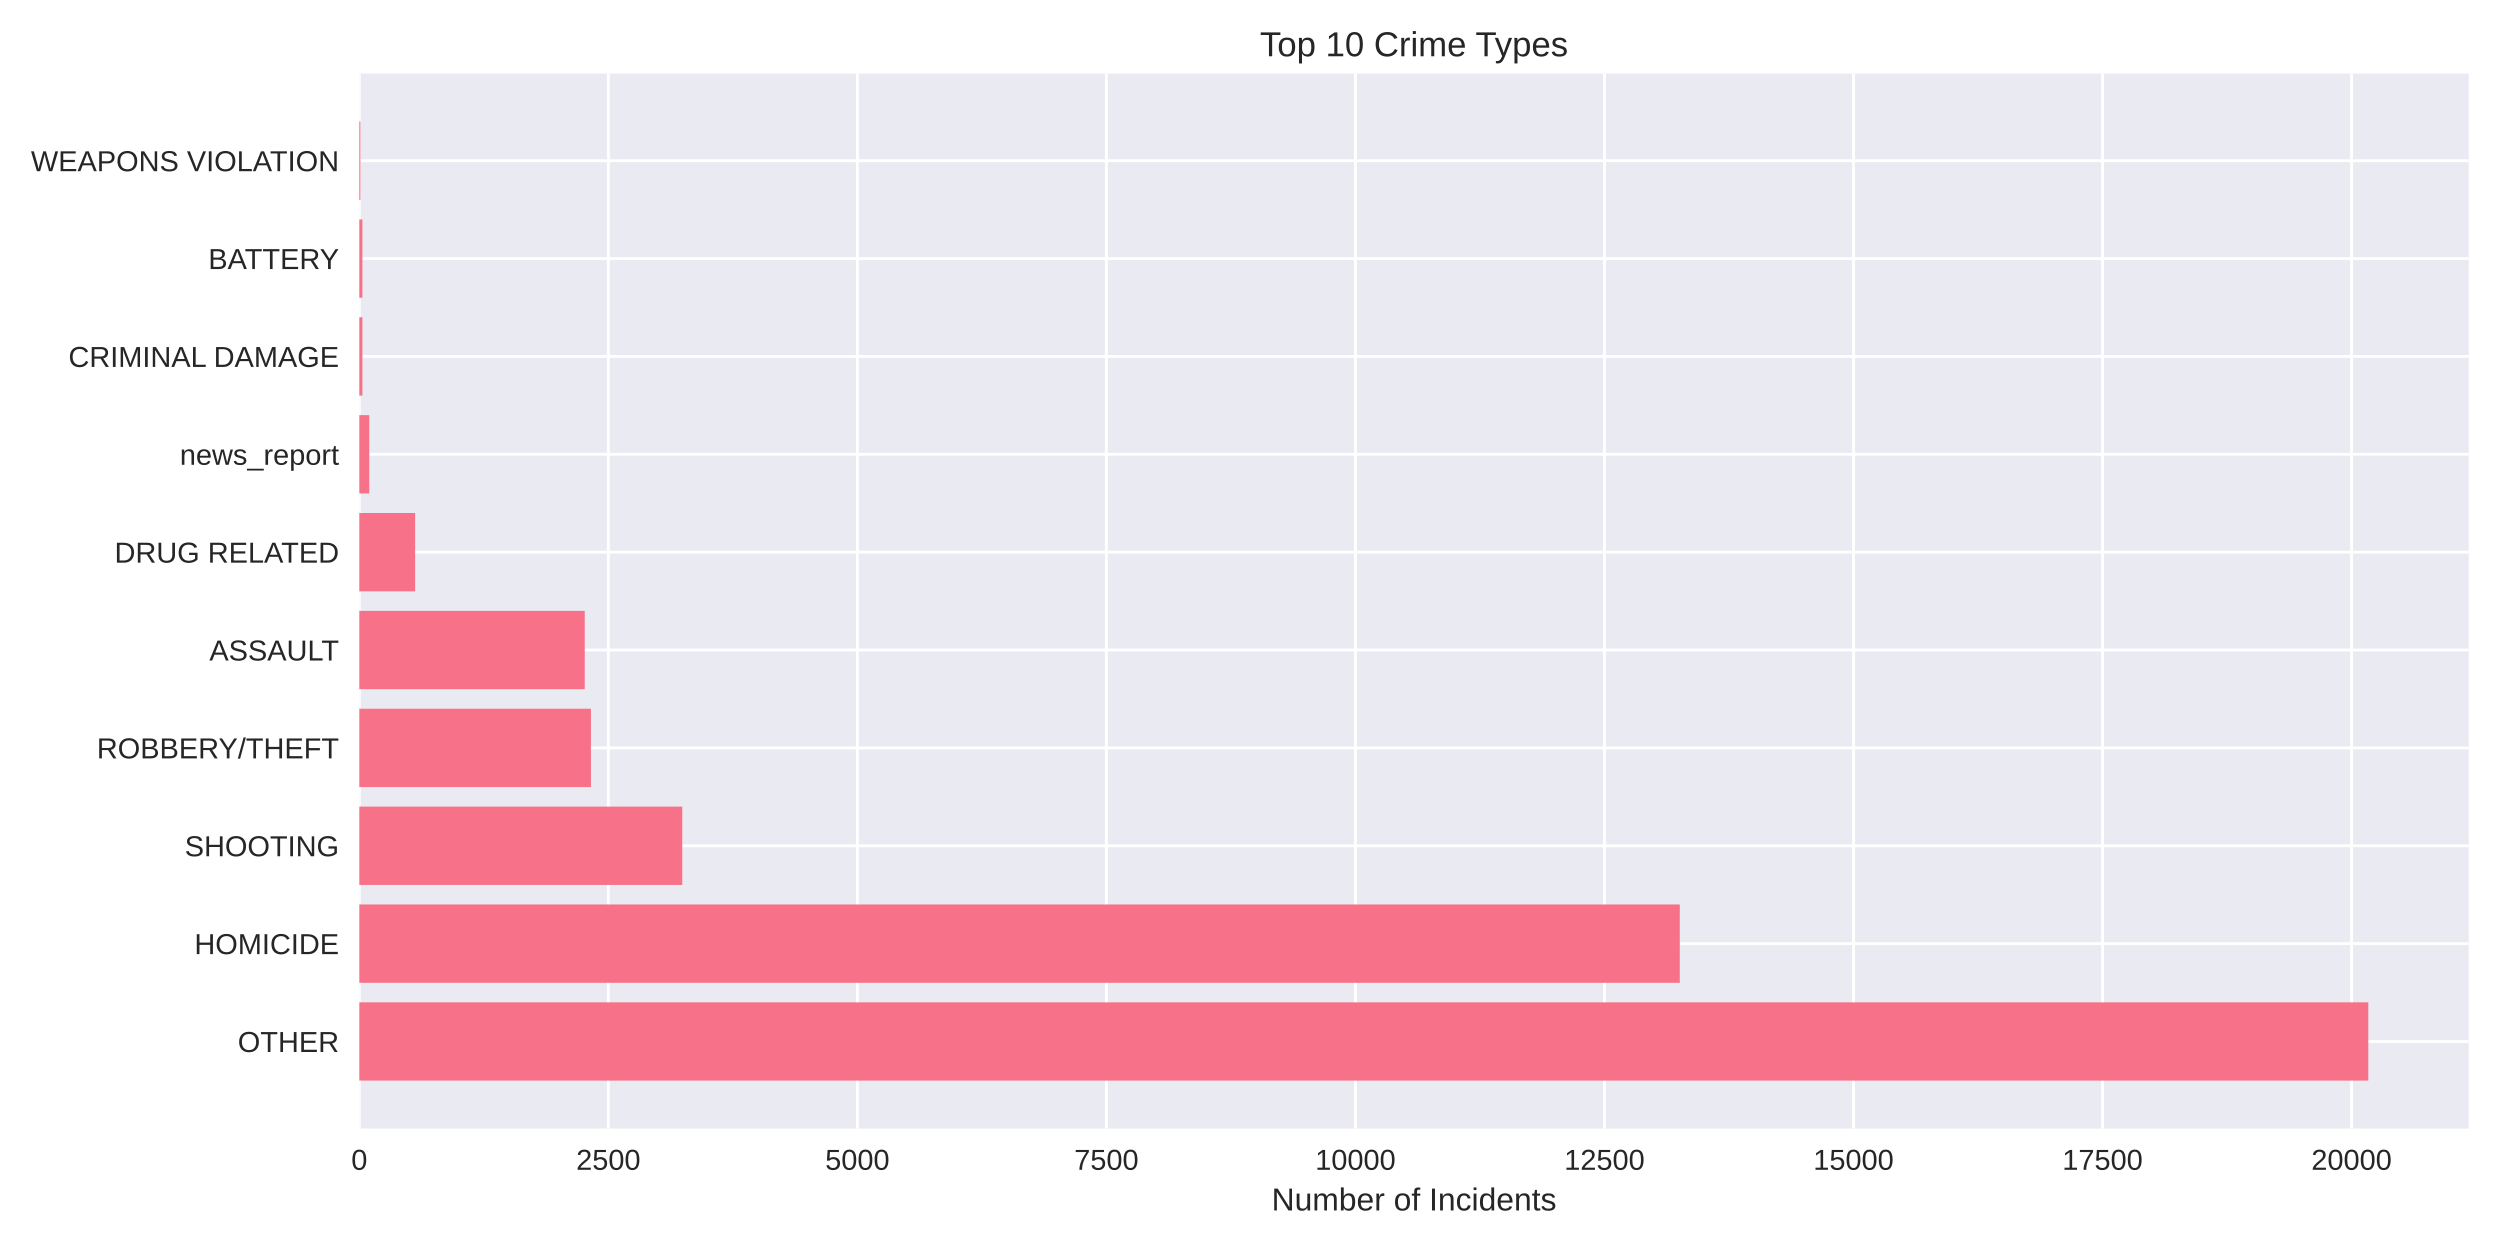
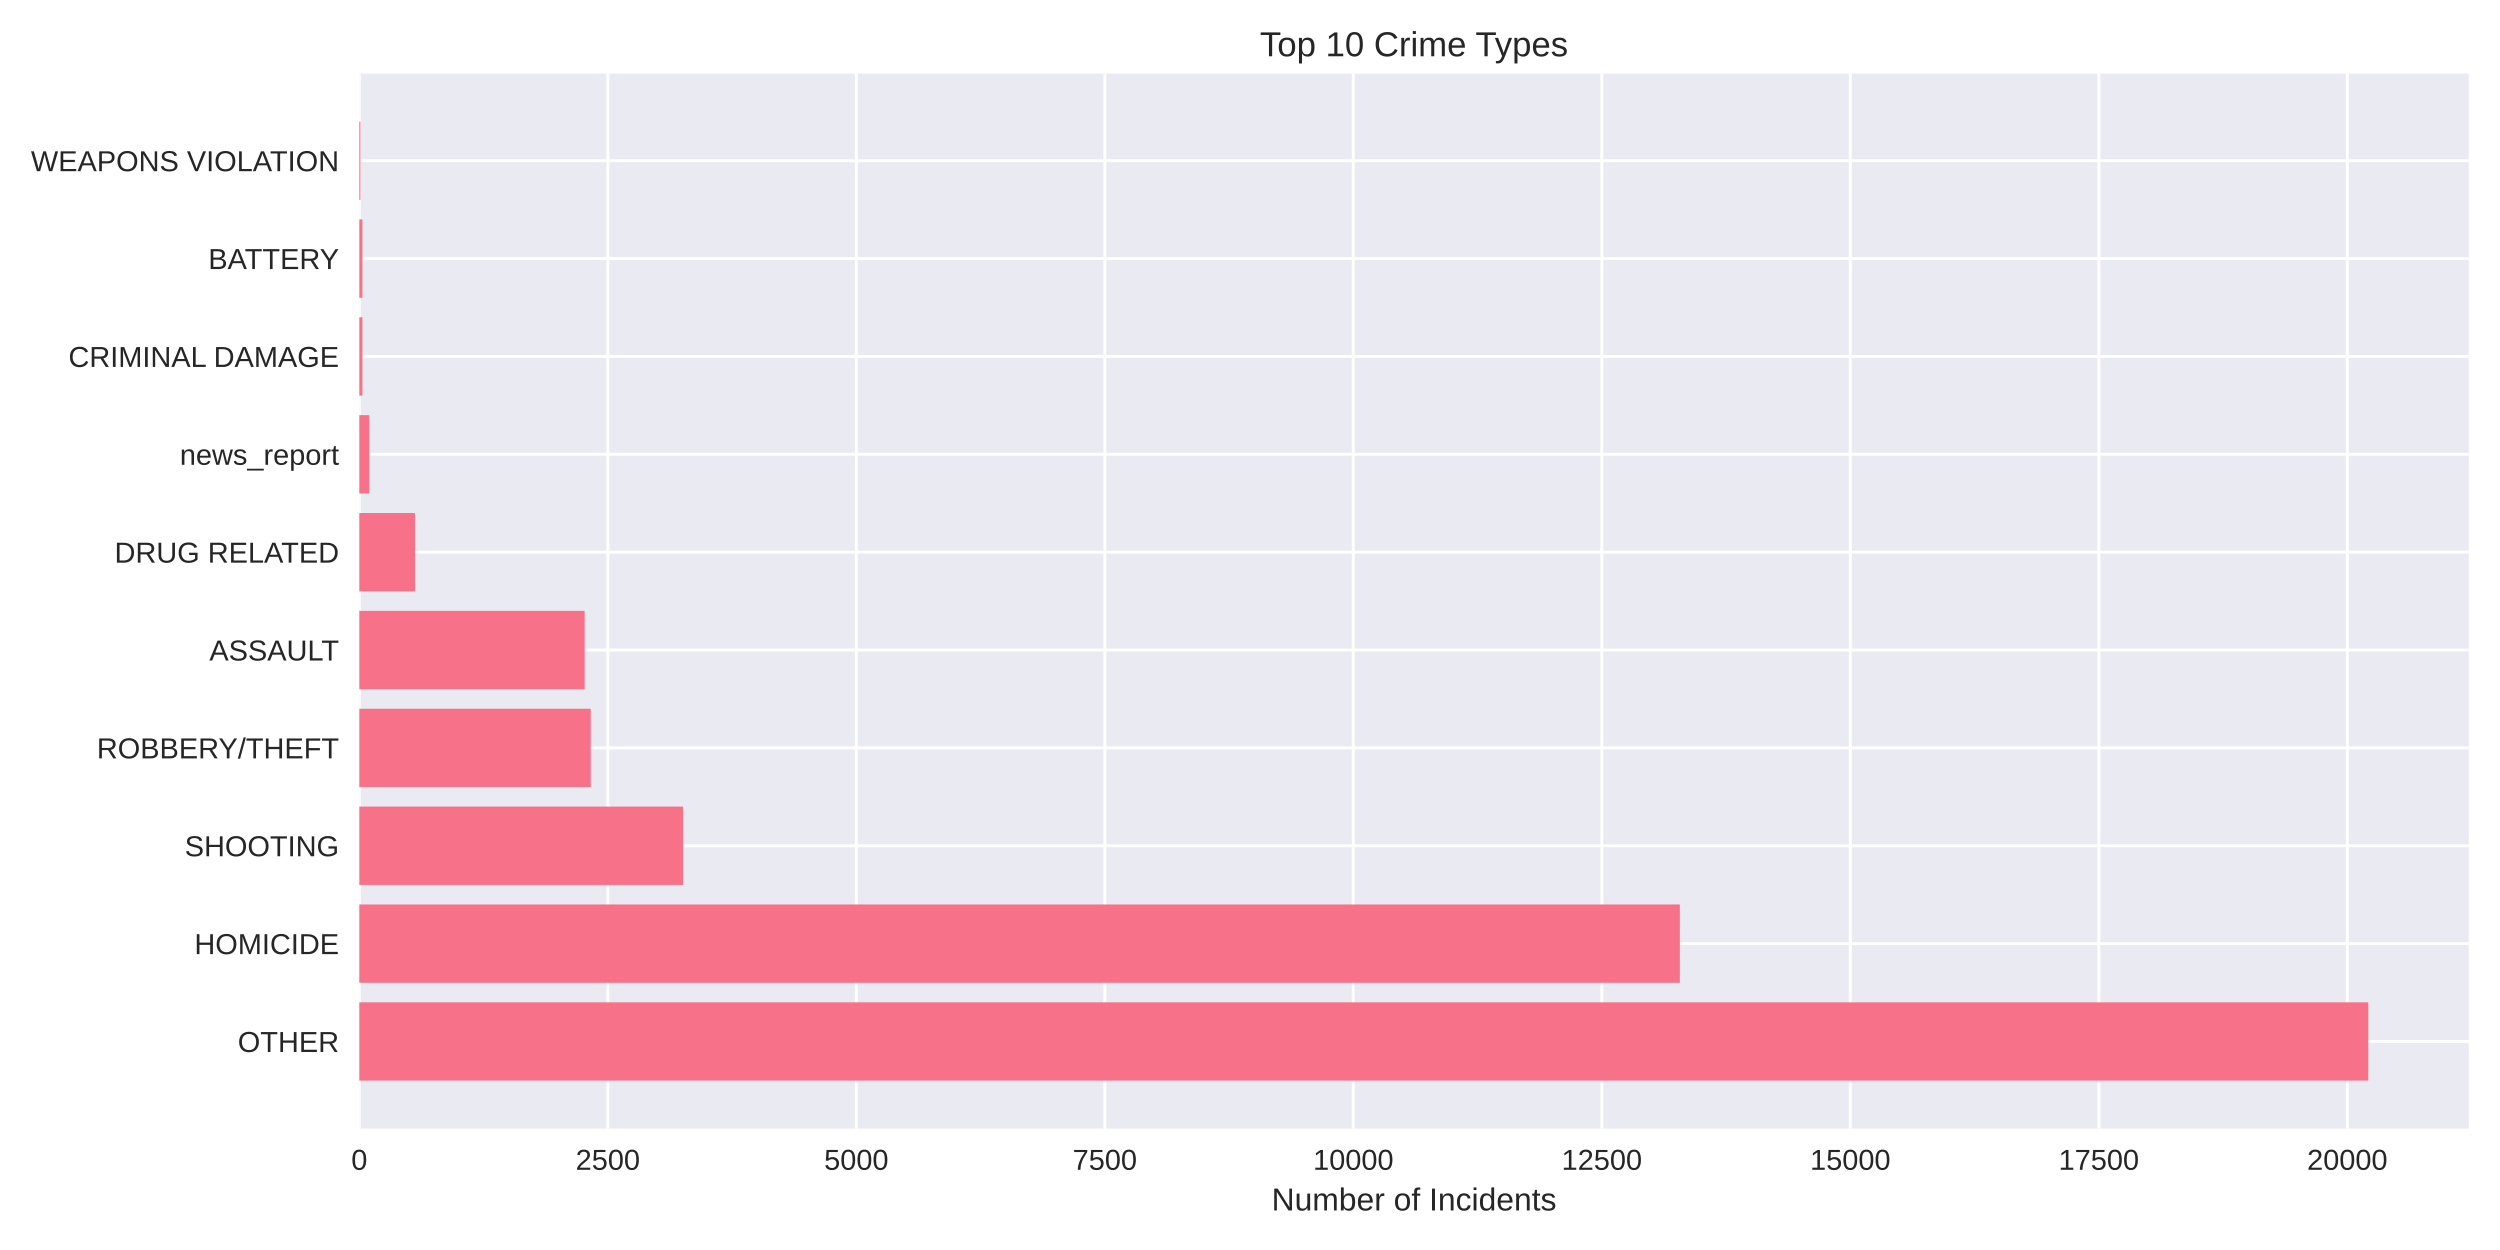
<svg xmlns="http://www.w3.org/2000/svg" width="864pt" height="432pt" viewBox="0 0 864 432" version="1.1">
  <defs>
    <style type="text/css">*{stroke-linejoin: round; stroke-linecap: butt}</style>
  </defs>
  <g id="figure_1">
    <g id="patch_1">
      <path d="M 0 432  L 864 432  L 864 0  L 0 0  z " style="fill: #ffffff" />
    </g>
    <g id="axes_1">
      <g id="patch_2">
        <path d="M 124.18 390.04  L 853.2 390.04  L 853.2 25.44  L 124.18 25.44  z " style="fill: #eaeaf2" />
      </g>
      <g id="matplotlib.axis_1">
        <g id="xtick_1">
          <g id="line2d_1">
-             <path d="M 124.18 390.04  L 124.18 25.44  " clip-path="url(#p4713169ac5)" style="fill: none; stroke: #ffffff; stroke-linecap: round" />
+             <path d="M 124.18 390.04  L 124.18 25.44  " clip-path="url(#p48b0889f8a)" style="fill: none; stroke: #ffffff; stroke-linecap: round" />
          </g>
          <g id="line2d_2" />
          <g id="text_1">
            <text style="fill: #262626; font: 10px 'Arial', 'Liberation Sans', 'DejaVu Sans', 'Bitstream Vera Sans', sans-serif; text-anchor: middle" x="124.18" y="404.287" transform="rotate(-0 124.18 404.2869)">0</text>
          </g>
        </g>
        <g id="xtick_2">
          <g id="line2d_3">
-             <path d="M 210.245 390.04  L 210.245 25.44  " clip-path="url(#p4713169ac5)" style="fill: none; stroke: #ffffff; stroke-linecap: round" />
+             <path d="M 210.062 390.04  L 210.062 25.44  " clip-path="url(#p48b0889f8a)" style="fill: none; stroke: #ffffff; stroke-linecap: round" />
          </g>
          <g id="line2d_4" />
          <g id="text_2">
-             <text style="fill: #262626; font: 10px 'Arial', 'Liberation Sans', 'DejaVu Sans', 'Bitstream Vera Sans', sans-serif; text-anchor: middle" x="210.245" y="404.287" transform="rotate(-0 210.2451 404.2869)">2500</text>
+             <text style="fill: #262626; font: 10px 'Arial', 'Liberation Sans', 'DejaVu Sans', 'Bitstream Vera Sans', sans-serif; text-anchor: middle" x="210.062" y="404.287" transform="rotate(-0 210.062 404.2869)">2500</text>
          </g>
        </g>
        <g id="xtick_3">
          <g id="line2d_5">
-             <path d="M 296.31 390.04  L 296.31 25.44  " clip-path="url(#p4713169ac5)" style="fill: none; stroke: #ffffff; stroke-linecap: round" />
+             <path d="M 295.944 390.04  L 295.944 25.44  " clip-path="url(#p48b0889f8a)" style="fill: none; stroke: #ffffff; stroke-linecap: round" />
          </g>
          <g id="line2d_6" />
          <g id="text_3">
-             <text style="fill: #262626; font: 10px 'Arial', 'Liberation Sans', 'DejaVu Sans', 'Bitstream Vera Sans', sans-serif; text-anchor: middle" x="296.31" y="404.287" transform="rotate(-0 296.3103 404.2869)">5000</text>
+             <text style="fill: #262626; font: 10px 'Arial', 'Liberation Sans', 'DejaVu Sans', 'Bitstream Vera Sans', sans-serif; text-anchor: middle" x="295.944" y="404.287" transform="rotate(-0 295.9441 404.2869)">5000</text>
          </g>
        </g>
        <g id="xtick_4">
          <g id="line2d_7">
-             <path d="M 382.375 390.04  L 382.375 25.44  " clip-path="url(#p4713169ac5)" style="fill: none; stroke: #ffffff; stroke-linecap: round" />
+             <path d="M 381.826 390.04  L 381.826 25.44  " clip-path="url(#p48b0889f8a)" style="fill: none; stroke: #ffffff; stroke-linecap: round" />
          </g>
          <g id="line2d_8" />
          <g id="text_4">
-             <text style="fill: #262626; font: 10px 'Arial', 'Liberation Sans', 'DejaVu Sans', 'Bitstream Vera Sans', sans-serif; text-anchor: middle" x="382.375" y="404.287" transform="rotate(-0 382.3754 404.2869)">7500</text>
+             <text style="fill: #262626; font: 10px 'Arial', 'Liberation Sans', 'DejaVu Sans', 'Bitstream Vera Sans', sans-serif; text-anchor: middle" x="381.826" y="404.287" transform="rotate(-0 381.8261 404.2869)">7500</text>
          </g>
        </g>
        <g id="xtick_5">
          <g id="line2d_9">
-             <path d="M 468.441 390.04  L 468.441 25.44  " clip-path="url(#p4713169ac5)" style="fill: none; stroke: #ffffff; stroke-linecap: round" />
+             <path d="M 467.708 390.04  L 467.708 25.44  " clip-path="url(#p48b0889f8a)" style="fill: none; stroke: #ffffff; stroke-linecap: round" />
          </g>
          <g id="line2d_10" />
          <g id="text_5">
-             <text style="fill: #262626; font: 10px 'Arial', 'Liberation Sans', 'DejaVu Sans', 'Bitstream Vera Sans', sans-serif; text-anchor: middle" x="468.441" y="404.287" transform="rotate(-0 468.4406 404.2869)">10000</text>
+             <text style="fill: #262626; font: 10px 'Arial', 'Liberation Sans', 'DejaVu Sans', 'Bitstream Vera Sans', sans-serif; text-anchor: middle" x="467.708" y="404.287" transform="rotate(-0 467.7082 404.2869)">10000</text>
          </g>
        </g>
        <g id="xtick_6">
          <g id="line2d_11">
-             <path d="M 554.506 390.04  L 554.506 25.44  " clip-path="url(#p4713169ac5)" style="fill: none; stroke: #ffffff; stroke-linecap: round" />
+             <path d="M 553.59 390.04  L 553.59 25.44  " clip-path="url(#p48b0889f8a)" style="fill: none; stroke: #ffffff; stroke-linecap: round" />
          </g>
          <g id="line2d_12" />
          <g id="text_6">
-             <text style="fill: #262626; font: 10px 'Arial', 'Liberation Sans', 'DejaVu Sans', 'Bitstream Vera Sans', sans-serif; text-anchor: middle" x="554.506" y="404.287" transform="rotate(-0 554.5057 404.2869)">12500</text>
+             <text style="fill: #262626; font: 10px 'Arial', 'Liberation Sans', 'DejaVu Sans', 'Bitstream Vera Sans', sans-serif; text-anchor: middle" x="553.59" y="404.287" transform="rotate(-0 553.5902 404.2869)">12500</text>
          </g>
        </g>
        <g id="xtick_7">
          <g id="line2d_13">
-             <path d="M 640.571 390.04  L 640.571 25.44  " clip-path="url(#p4713169ac5)" style="fill: none; stroke: #ffffff; stroke-linecap: round" />
+             <path d="M 639.472 390.04  L 639.472 25.44  " clip-path="url(#p48b0889f8a)" style="fill: none; stroke: #ffffff; stroke-linecap: round" />
          </g>
          <g id="line2d_14" />
          <g id="text_7">
-             <text style="fill: #262626; font: 10px 'Arial', 'Liberation Sans', 'DejaVu Sans', 'Bitstream Vera Sans', sans-serif; text-anchor: middle" x="640.571" y="404.287" transform="rotate(-0 640.5709 404.2869)">15000</text>
+             <text style="fill: #262626; font: 10px 'Arial', 'Liberation Sans', 'DejaVu Sans', 'Bitstream Vera Sans', sans-serif; text-anchor: middle" x="639.472" y="404.287" transform="rotate(-0 639.4722 404.2869)">15000</text>
          </g>
        </g>
        <g id="xtick_8">
          <g id="line2d_15">
-             <path d="M 726.636 390.04  L 726.636 25.44  " clip-path="url(#p4713169ac5)" style="fill: none; stroke: #ffffff; stroke-linecap: round" />
+             <path d="M 725.354 390.04  L 725.354 25.44  " clip-path="url(#p48b0889f8a)" style="fill: none; stroke: #ffffff; stroke-linecap: round" />
          </g>
          <g id="line2d_16" />
          <g id="text_8">
-             <text style="fill: #262626; font: 10px 'Arial', 'Liberation Sans', 'DejaVu Sans', 'Bitstream Vera Sans', sans-serif; text-anchor: middle" x="726.636" y="404.287" transform="rotate(-0 726.636 404.2869)">17500</text>
+             <text style="fill: #262626; font: 10px 'Arial', 'Liberation Sans', 'DejaVu Sans', 'Bitstream Vera Sans', sans-serif; text-anchor: middle" x="725.354" y="404.287" transform="rotate(-0 725.3543 404.2869)">17500</text>
          </g>
        </g>
        <g id="xtick_9">
          <g id="line2d_17">
-             <path d="M 812.701 390.04  L 812.701 25.44  " clip-path="url(#p4713169ac5)" style="fill: none; stroke: #ffffff; stroke-linecap: round" />
+             <path d="M 811.236 390.04  L 811.236 25.44  " clip-path="url(#p48b0889f8a)" style="fill: none; stroke: #ffffff; stroke-linecap: round" />
          </g>
          <g id="line2d_18" />
          <g id="text_9">
-             <text style="fill: #262626; font: 10px 'Arial', 'Liberation Sans', 'DejaVu Sans', 'Bitstream Vera Sans', sans-serif; text-anchor: middle" x="812.701" y="404.287" transform="rotate(-0 812.7012 404.2869)">20000</text>
+             <text style="fill: #262626; font: 10px 'Arial', 'Liberation Sans', 'DejaVu Sans', 'Bitstream Vera Sans', sans-serif; text-anchor: middle" x="811.236" y="404.287" transform="rotate(-0 811.2363 404.2869)">20000</text>
          </g>
        </g>
        <g id="text_10">
          <text style="fill: #262626; font: 11px 'Arial', 'Liberation Sans', 'DejaVu Sans', 'Bitstream Vera Sans', sans-serif; text-anchor: middle" x="488.69" y="418.333" transform="rotate(-0 488.69 418.3334)">Number of Incidents</text>
        </g>
      </g>
      <g id="matplotlib.axis_2">
        <g id="ytick_1">
          <g id="line2d_19">
-             <path d="M 124.18 359.939  L 853.2 359.939  " clip-path="url(#p4713169ac5)" style="fill: none; stroke: #ffffff; stroke-linecap: round" />
+             <path d="M 124.18 359.939  L 853.2 359.939  " clip-path="url(#p48b0889f8a)" style="fill: none; stroke: #ffffff; stroke-linecap: round" />
          </g>
          <g id="line2d_20" />
          <g id="text_11">
            <text style="fill: #262626; font: 10px 'Arial', 'Liberation Sans', 'DejaVu Sans', 'Bitstream Vera Sans', sans-serif; text-anchor: end" x="117.18" y="363.562" transform="rotate(-0 117.18 363.562)">OTHER</text>
          </g>
        </g>
        <g id="ytick_2">
          <g id="line2d_21">
-             <path d="M 124.18 326.117  L 853.2 326.117  " clip-path="url(#p4713169ac5)" style="fill: none; stroke: #ffffff; stroke-linecap: round" />
+             <path d="M 124.18 326.117  L 853.2 326.117  " clip-path="url(#p48b0889f8a)" style="fill: none; stroke: #ffffff; stroke-linecap: round" />
          </g>
          <g id="line2d_22" />
          <g id="text_12">
            <text style="fill: #262626; font: 10px 'Arial', 'Liberation Sans', 'DejaVu Sans', 'Bitstream Vera Sans', sans-serif; text-anchor: end" x="117.18" y="329.74" transform="rotate(-0 117.18 329.7401)">HOMICIDE</text>
          </g>
        </g>
        <g id="ytick_3">
          <g id="line2d_23">
-             <path d="M 124.18 292.295  L 853.2 292.295  " clip-path="url(#p4713169ac5)" style="fill: none; stroke: #ffffff; stroke-linecap: round" />
+             <path d="M 124.18 292.295  L 853.2 292.295  " clip-path="url(#p48b0889f8a)" style="fill: none; stroke: #ffffff; stroke-linecap: round" />
          </g>
          <g id="line2d_24" />
          <g id="text_13">
            <text style="fill: #262626; font: 10px 'Arial', 'Liberation Sans', 'DejaVu Sans', 'Bitstream Vera Sans', sans-serif; text-anchor: end" x="117.18" y="295.918" transform="rotate(-0 117.18 295.9182)">SHOOTING</text>
          </g>
        </g>
        <g id="ytick_4">
          <g id="line2d_25">
-             <path d="M 124.18 258.473  L 853.2 258.473  " clip-path="url(#p4713169ac5)" style="fill: none; stroke: #ffffff; stroke-linecap: round" />
+             <path d="M 124.18 258.473  L 853.2 258.473  " clip-path="url(#p48b0889f8a)" style="fill: none; stroke: #ffffff; stroke-linecap: round" />
          </g>
          <g id="line2d_26" />
          <g id="text_14">
            <text style="fill: #262626; font: 10px 'Arial', 'Liberation Sans', 'DejaVu Sans', 'Bitstream Vera Sans', sans-serif; text-anchor: end" x="117.18" y="262.096" transform="rotate(-0 117.18 262.0963)">ROBBERY/THEFT</text>
          </g>
        </g>
        <g id="ytick_5">
          <g id="line2d_27">
-             <path d="M 124.18 224.651  L 853.2 224.651  " clip-path="url(#p4713169ac5)" style="fill: none; stroke: #ffffff; stroke-linecap: round" />
+             <path d="M 124.18 224.651  L 853.2 224.651  " clip-path="url(#p48b0889f8a)" style="fill: none; stroke: #ffffff; stroke-linecap: round" />
          </g>
          <g id="line2d_28" />
          <g id="text_15">
            <text style="fill: #262626; font: 10px 'Arial', 'Liberation Sans', 'DejaVu Sans', 'Bitstream Vera Sans', sans-serif; text-anchor: end" x="117.18" y="228.274" transform="rotate(-0 117.18 228.2744)">ASSAULT</text>
          </g>
        </g>
        <g id="ytick_6">
          <g id="line2d_29">
-             <path d="M 124.18 190.829  L 853.2 190.829  " clip-path="url(#p4713169ac5)" style="fill: none; stroke: #ffffff; stroke-linecap: round" />
+             <path d="M 124.18 190.829  L 853.2 190.829  " clip-path="url(#p48b0889f8a)" style="fill: none; stroke: #ffffff; stroke-linecap: round" />
          </g>
          <g id="line2d_30" />
          <g id="text_16">
            <text style="fill: #262626; font: 10px 'Arial', 'Liberation Sans', 'DejaVu Sans', 'Bitstream Vera Sans', sans-serif; text-anchor: end" x="117.18" y="194.452" transform="rotate(-0 117.18 194.4525)">DRUG RELATED</text>
          </g>
        </g>
        <g id="ytick_7">
          <g id="line2d_31">
-             <path d="M 124.18 157.007  L 853.2 157.007  " clip-path="url(#p4713169ac5)" style="fill: none; stroke: #ffffff; stroke-linecap: round" />
+             <path d="M 124.18 157.007  L 853.2 157.007  " clip-path="url(#p48b0889f8a)" style="fill: none; stroke: #ffffff; stroke-linecap: round" />
          </g>
          <g id="line2d_32" />
          <g id="text_17">
            <text style="fill: #262626; font: 10px 'Arial', 'Liberation Sans', 'DejaVu Sans', 'Bitstream Vera Sans', sans-serif; text-anchor: end" x="117.18" y="160.631" transform="rotate(-0 117.18 160.6306)">news_report</text>
          </g>
        </g>
        <g id="ytick_8">
          <g id="line2d_33">
-             <path d="M 124.18 123.185  L 853.2 123.185  " clip-path="url(#p4713169ac5)" style="fill: none; stroke: #ffffff; stroke-linecap: round" />
+             <path d="M 124.18 123.185  L 853.2 123.185  " clip-path="url(#p48b0889f8a)" style="fill: none; stroke: #ffffff; stroke-linecap: round" />
          </g>
          <g id="line2d_34" />
          <g id="text_18">
            <text style="fill: #262626; font: 10px 'Arial', 'Liberation Sans', 'DejaVu Sans', 'Bitstream Vera Sans', sans-serif; text-anchor: end" x="117.18" y="126.809" transform="rotate(-0 117.18 126.8087)">CRIMINAL DAMAGE</text>
          </g>
        </g>
        <g id="ytick_9">
          <g id="line2d_35">
-             <path d="M 124.18 89.363  L 853.2 89.363  " clip-path="url(#p4713169ac5)" style="fill: none; stroke: #ffffff; stroke-linecap: round" />
+             <path d="M 124.18 89.363  L 853.2 89.363  " clip-path="url(#p48b0889f8a)" style="fill: none; stroke: #ffffff; stroke-linecap: round" />
          </g>
          <g id="line2d_36" />
          <g id="text_19">
            <text style="fill: #262626; font: 10px 'Arial', 'Liberation Sans', 'DejaVu Sans', 'Bitstream Vera Sans', sans-serif; text-anchor: end" x="117.18" y="92.987" transform="rotate(-0 117.18 92.98681)">BATTERY</text>
          </g>
        </g>
        <g id="ytick_10">
          <g id="line2d_37">
-             <path d="M 124.18 55.541  L 853.2 55.541  " clip-path="url(#p4713169ac5)" style="fill: none; stroke: #ffffff; stroke-linecap: round" />
+             <path d="M 124.18 55.541  L 853.2 55.541  " clip-path="url(#p48b0889f8a)" style="fill: none; stroke: #ffffff; stroke-linecap: round" />
          </g>
          <g id="line2d_38" />
          <g id="text_20">
            <text style="fill: #262626; font: 10px 'Arial', 'Liberation Sans', 'DejaVu Sans', 'Bitstream Vera Sans', sans-serif; text-anchor: end" x="117.18" y="59.165" transform="rotate(-0 117.18 59.16492)">WEAPONS VIOLATION</text>
          </g>
        </g>
      </g>
      <g id="patch_3">
-         <path d="M 124.18 373.467  L 818.485 373.467  L 818.485 346.41  L 124.18 346.41  z " clip-path="url(#p4713169ac5)" style="fill: #f77189" />
+         <path d="M 124.18 373.467  L 818.485 373.467  L 818.485 346.41  L 124.18 346.41  z " clip-path="url(#p48b0889f8a)" style="fill: #f77189" />
      </g>
      <g id="patch_4">
-         <path d="M 124.18 339.645  L 580.532 339.645  L 580.532 312.588  L 124.18 312.588  z " clip-path="url(#p4713169ac5)" style="fill: #f77189" />
+         <path d="M 124.18 339.645  L 580.557 339.645  L 580.557 312.588  L 124.18 312.588  z " clip-path="url(#p48b0889f8a)" style="fill: #f77189" />
      </g>
      <g id="patch_5">
-         <path d="M 124.18 305.823  L 235.789 305.823  L 235.789 278.766  L 124.18 278.766  z " clip-path="url(#p4713169ac5)" style="fill: #f77189" />
+         <path d="M 124.18 305.823  L 236.067 305.823  L 236.067 278.766  L 124.18 278.766  z " clip-path="url(#p48b0889f8a)" style="fill: #f77189" />
      </g>
      <g id="patch_6">
-         <path d="M 124.18 272.002  L 204.221 272.002  L 204.221 244.944  L 124.18 244.944  z " clip-path="url(#p4713169ac5)" style="fill: #f77189" />
+         <path d="M 124.18 272.002  L 204.153 272.002  L 204.153 244.944  L 124.18 244.944  z " clip-path="url(#p48b0889f8a)" style="fill: #f77189" />
      </g>
      <g id="patch_7">
-         <path d="M 124.18 238.18  L 202.086 238.18  L 202.086 211.122  L 124.18 211.122  z " clip-path="url(#p4713169ac5)" style="fill: #f77189" />
+         <path d="M 124.18 238.18  L 202.058 238.18  L 202.058 211.122  L 124.18 211.122  z " clip-path="url(#p48b0889f8a)" style="fill: #f77189" />
      </g>
      <g id="patch_8">
-         <path d="M 124.18 204.358  L 143.459 204.358  L 143.459 177.3  L 124.18 177.3  z " clip-path="url(#p4713169ac5)" style="fill: #f77189" />
+         <path d="M 124.18 204.358  L 143.418 204.358  L 143.418 177.3  L 124.18 177.3  z " clip-path="url(#p48b0889f8a)" style="fill: #f77189" />
      </g>
      <g id="patch_9">
-         <path d="M 124.18 170.536  L 127.623 170.536  L 127.623 143.478  L 124.18 143.478  z " clip-path="url(#p4713169ac5)" style="fill: #f77189" />
+         <path d="M 124.18 170.536  L 127.615 170.536  L 127.615 143.478  L 124.18 143.478  z " clip-path="url(#p48b0889f8a)" style="fill: #f77189" />
      </g>
      <g id="patch_10">
-         <path d="M 124.18 136.714  L 125.247 136.714  L 125.247 109.657  L 124.18 109.657  z " clip-path="url(#p4713169ac5)" style="fill: #f77189" />
+         <path d="M 124.18 136.714  L 125.245 136.714  L 125.245 109.657  L 124.18 109.657  z " clip-path="url(#p48b0889f8a)" style="fill: #f77189" />
      </g>
      <g id="patch_11">
-         <path d="M 124.18 102.892  L 125.247 102.892  L 125.247 75.835  L 124.18 75.835  z " clip-path="url(#p4713169ac5)" style="fill: #f77189" />
+         <path d="M 124.18 102.892  L 125.245 102.892  L 125.245 75.835  L 124.18 75.835  z " clip-path="url(#p48b0889f8a)" style="fill: #f77189" />
      </g>
      <g id="patch_12">
-         <path d="M 124.18 69.07  L 124.559 69.07  L 124.559 42.013  L 124.18 42.013  z " clip-path="url(#p4713169ac5)" style="fill: #f77189" />
+         <path d="M 124.18 69.07  L 124.558 69.07  L 124.558 42.013  L 124.18 42.013  z " clip-path="url(#p48b0889f8a)" style="fill: #f77189" />
      </g>
      <g id="patch_13">
        <path d="M 124.18 390.04  L 124.18 25.44  " style="fill: none" />
      </g>
      <g id="patch_14">
        <path d="M 853.2 390.04  L 853.2 25.44  " style="fill: none" />
      </g>
      <g id="patch_15">
        <path d="M 124.18 390.04  L 853.2 390.04  " style="fill: none" />
      </g>
      <g id="patch_16">
        <path d="M 124.18 25.44  L 853.2 25.44  " style="fill: none" />
      </g>
      <g id="text_21">
        <text style="fill: #262626; font: 12px 'Arial', 'Liberation Sans', 'DejaVu Sans', 'Bitstream Vera Sans', sans-serif; text-anchor: middle" x="488.69" y="19.44" transform="rotate(-0 488.69 19.44)">Top 10 Crime Types</text>
      </g>
    </g>
  </g>
  <defs>
-     <clipPath id="p4713169ac5">
+     <clipPath id="p48b0889f8a">
      <rect x="124.18" y="25.44" width="729.02" height="364.6" />
    </clipPath>
  </defs>
</svg>
